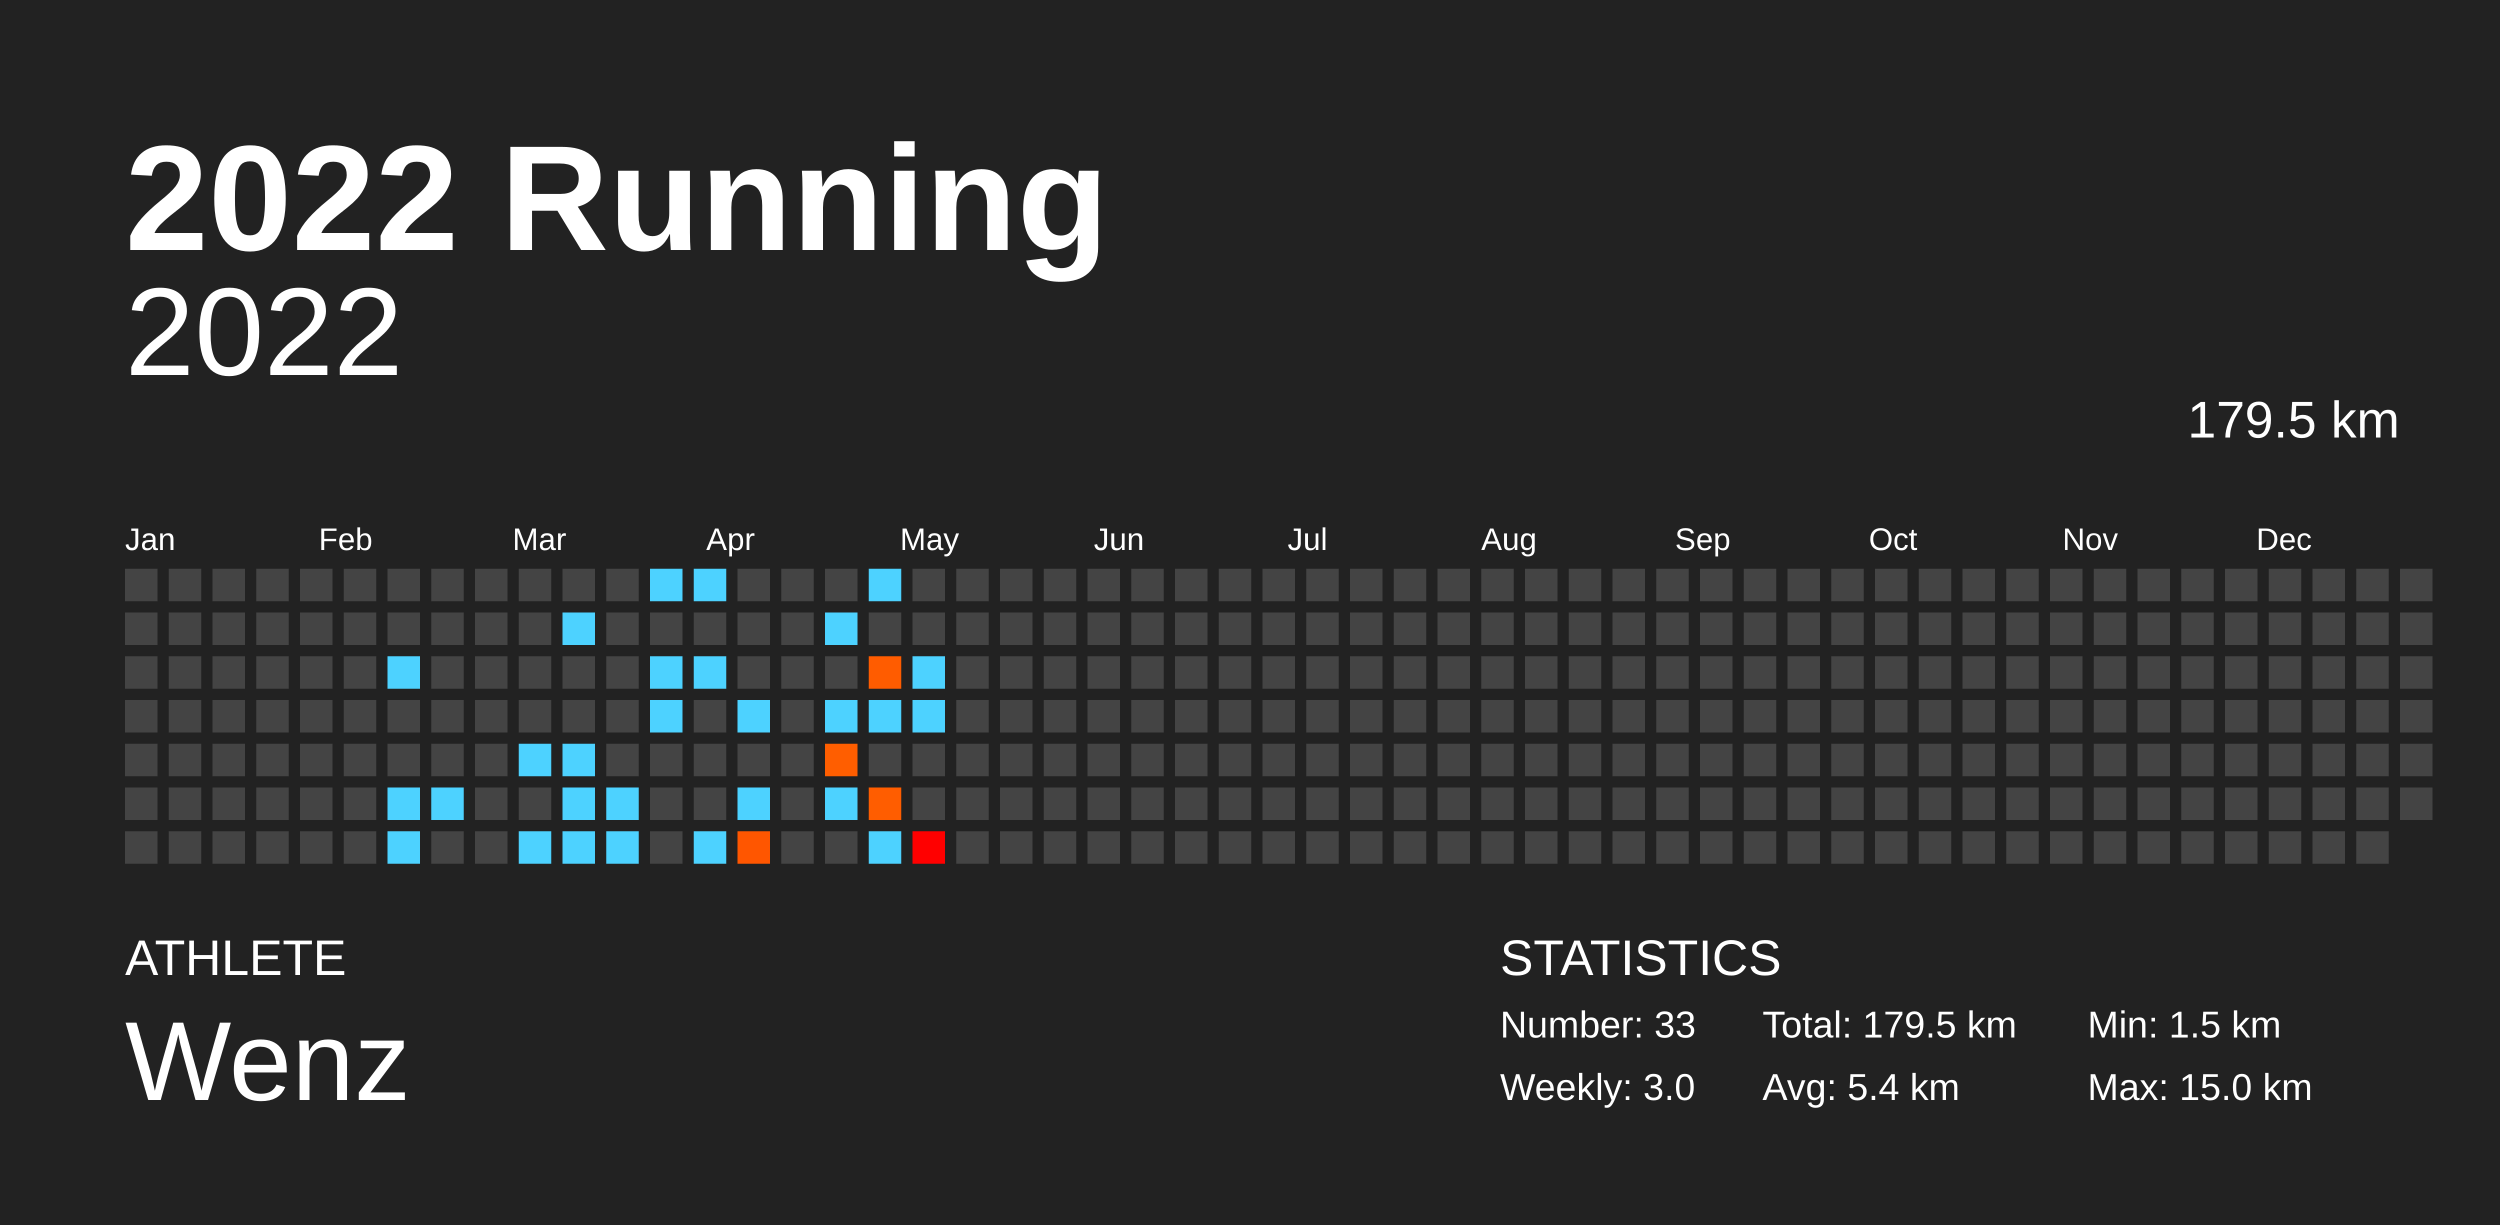
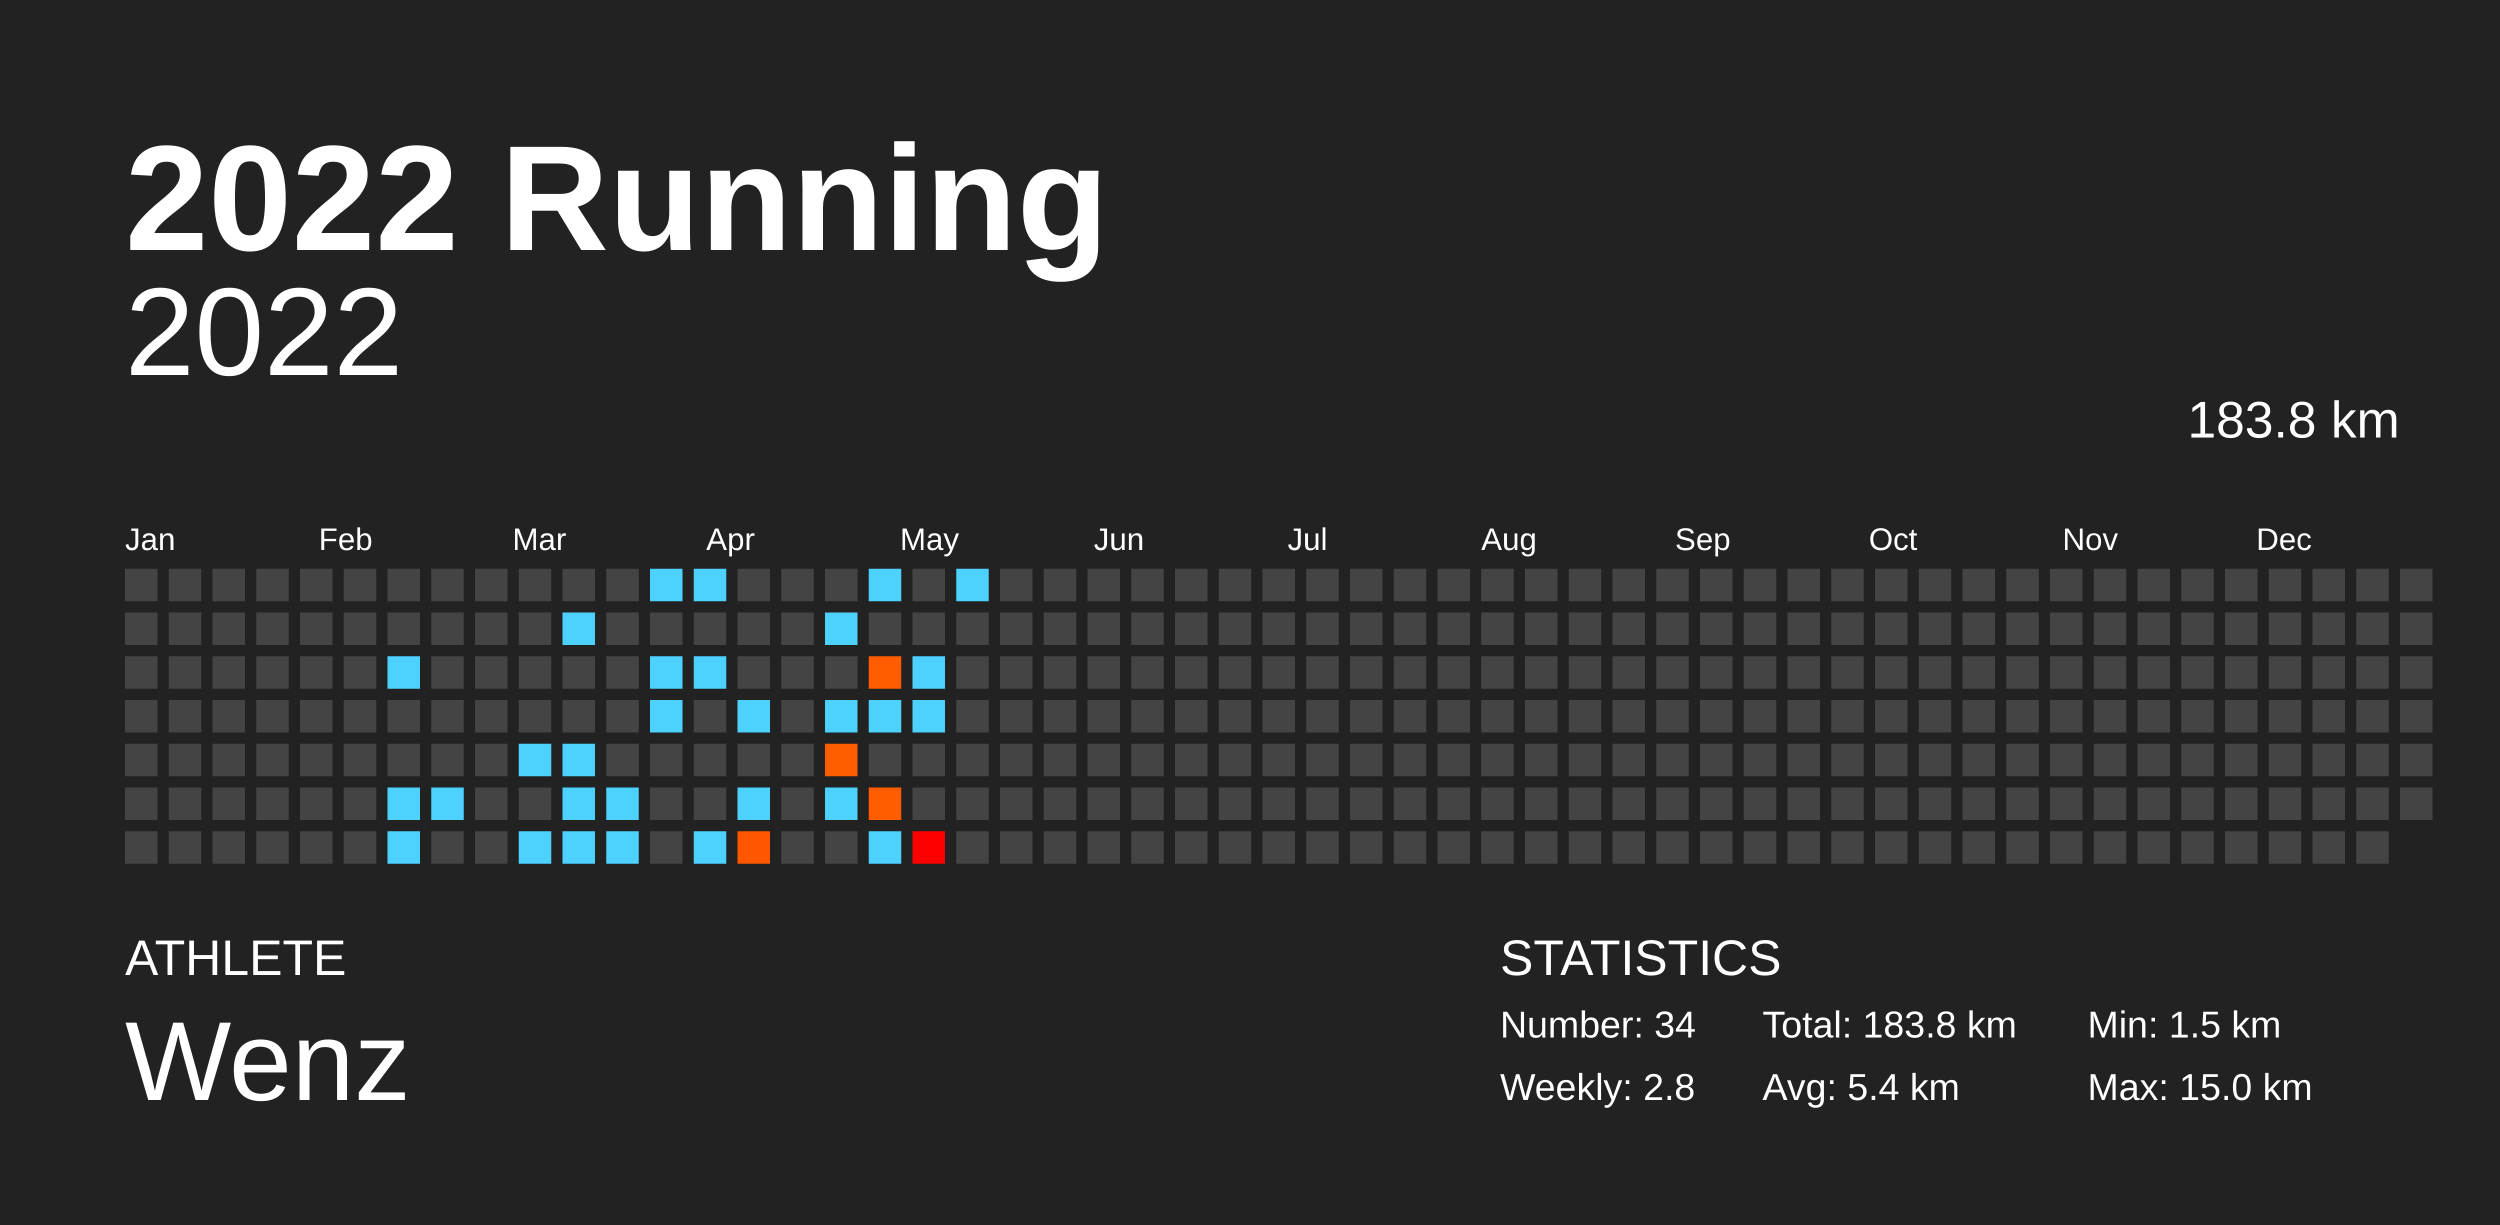
<svg xmlns="http://www.w3.org/2000/svg" baseProfile="full" height="98mm" version="1.1" viewBox="0,0,200,98" width="200mm">
  <defs />
  <rect fill="#222222" height="98" width="200" x="0" y="0" />
  <text fill="#FFFFFF" style="font-size:12px; font-family:Arial; font-weight:bold;" x="10" y="20">2022 Running</text>
  <text fill="#FFFFFF" style="font-size:4px; font-family:Arial" x="10" y="78">ATHLETE</text>
  <text fill="#FFFFFF" style="font-size:9px; font-family:Arial" x="10" y="88">Wenz</text>
  <text fill="#FFFFFF" style="font-size:4px; font-family:Arial" x="120" y="78">STATISTICS</text>
-   <text fill="#FFFFFF" style="font-size:3px; font-family:Arial" x="120" y="83">Number: 33</text>
-   <text fill="#FFFFFF" style="font-size:3px; font-family:Arial" x="120" y="88">Weekly: 3.0</text>
-   <text fill="#FFFFFF" style="font-size:3px; font-family:Arial" x="141" y="83">Total: 179.5 km</text>
+   <text fill="#FFFFFF" style="font-size:3px; font-family:Arial" x="120" y="83">Number: 34</text>
+   <text fill="#FFFFFF" style="font-size:3px; font-family:Arial" x="120" y="88">Weekly: 2.8</text>
+   <text fill="#FFFFFF" style="font-size:3px; font-family:Arial" x="141" y="83">Total: 183.8 km</text>
  <text fill="#FFFFFF" style="font-size:3px; font-family:Arial" x="141" y="88">Avg: 5.4 km</text>
  <text fill="#FFFFFF" style="font-size:3px; font-family:Arial" x="167" y="83">Min: 1.5 km</text>
  <text fill="#FFFFFF" style="font-size:3px; font-family:Arial" x="167" y="88">Max: 15.0 km</text>
  <text alignment-baseline="hanging" fill="#FFFFFF" style="font-size:10.0px; font-family:Arial;" x="10" y="30">2022</text>
-   <text alignment-baseline="hanging" fill="#FFFFFF" style="font-size:4.125px; font-family:Arial;" x="175" y="35">179.5 km</text>
+   <text alignment-baseline="hanging" fill="#FFFFFF" style="font-size:4.125px; font-family:Arial;" x="175" y="35">183.8 km</text>
  <text fill="#FFFFFF" style="font-size:2.5px; font-family:Arial" x="10.0" y="44">Jan</text>
  <text fill="#FFFFFF" style="font-size:2.5px; font-family:Arial" x="25.5" y="44">Feb</text>
  <text fill="#FFFFFF" style="font-size:2.5px; font-family:Arial" x="41.0" y="44">Mar</text>
  <text fill="#FFFFFF" style="font-size:2.5px; font-family:Arial" x="56.5" y="44">Apr</text>
  <text fill="#FFFFFF" style="font-size:2.5px; font-family:Arial" x="72.0" y="44">May</text>
  <text fill="#FFFFFF" style="font-size:2.5px; font-family:Arial" x="87.5" y="44">Jun</text>
  <text fill="#FFFFFF" style="font-size:2.5px; font-family:Arial" x="103.0" y="44">Jul</text>
  <text fill="#FFFFFF" style="font-size:2.5px; font-family:Arial" x="118.5" y="44">Aug</text>
  <text fill="#FFFFFF" style="font-size:2.5px; font-family:Arial" x="134.0" y="44">Sep</text>
  <text fill="#FFFFFF" style="font-size:2.5px; font-family:Arial" x="149.5" y="44">Oct</text>
  <text fill="#FFFFFF" style="font-size:2.5px; font-family:Arial" x="165.0" y="44">Nov</text>
  <text fill="#FFFFFF" style="font-size:2.5px; font-family:Arial" x="180.5" y="44">Dec</text>
  <rect fill="#444444" height="2.6" width="2.6" x="10.0" y="45.5" />
  <rect fill="#444444" height="2.6" width="2.6" x="10.0" y="49.0" />
  <rect fill="#444444" height="2.6" width="2.6" x="10.0" y="52.5" />
  <rect fill="#444444" height="2.6" width="2.6" x="10.0" y="56.0" />
  <rect fill="#444444" height="2.6" width="2.6" x="10.0" y="59.5" />
  <rect fill="#444444" height="2.6" width="2.6" x="10.0" y="63.0" />
  <rect fill="#444444" height="2.6" width="2.6" x="10.0" y="66.5" />
  <rect fill="#444444" height="2.6" width="2.6" x="13.5" y="45.5" />
  <rect fill="#444444" height="2.6" width="2.6" x="13.5" y="49.0" />
  <rect fill="#444444" height="2.6" width="2.6" x="13.5" y="52.5" />
  <rect fill="#444444" height="2.6" width="2.6" x="13.5" y="56.0" />
  <rect fill="#444444" height="2.6" width="2.6" x="13.5" y="59.5" />
  <rect fill="#444444" height="2.6" width="2.6" x="13.5" y="63.0" />
  <rect fill="#444444" height="2.6" width="2.6" x="13.5" y="66.5" />
  <rect fill="#444444" height="2.6" width="2.6" x="17.0" y="45.5" />
  <rect fill="#444444" height="2.6" width="2.6" x="17.0" y="49.0" />
  <rect fill="#444444" height="2.6" width="2.6" x="17.0" y="52.5" />
  <rect fill="#444444" height="2.6" width="2.6" x="17.0" y="56.0" />
  <rect fill="#444444" height="2.6" width="2.6" x="17.0" y="59.5" />
  <rect fill="#444444" height="2.6" width="2.6" x="17.0" y="63.0" />
  <rect fill="#444444" height="2.6" width="2.6" x="17.0" y="66.5" />
  <rect fill="#444444" height="2.6" width="2.6" x="20.5" y="45.5" />
  <rect fill="#444444" height="2.6" width="2.6" x="20.5" y="49.0" />
  <rect fill="#444444" height="2.6" width="2.6" x="20.5" y="52.5" />
  <rect fill="#444444" height="2.6" width="2.6" x="20.5" y="56.0" />
  <rect fill="#444444" height="2.6" width="2.6" x="20.5" y="59.5" />
  <rect fill="#444444" height="2.6" width="2.6" x="20.5" y="63.0" />
  <rect fill="#444444" height="2.6" width="2.6" x="20.5" y="66.5" />
  <rect fill="#444444" height="2.6" width="2.6" x="24.0" y="45.5" />
  <rect fill="#444444" height="2.6" width="2.6" x="24.0" y="49.0" />
  <rect fill="#444444" height="2.6" width="2.6" x="24.0" y="52.5" />
  <rect fill="#444444" height="2.6" width="2.6" x="24.0" y="56.0" />
  <rect fill="#444444" height="2.6" width="2.6" x="24.0" y="59.5" />
  <rect fill="#444444" height="2.6" width="2.6" x="24.0" y="63.0" />
  <rect fill="#444444" height="2.6" width="2.6" x="24.0" y="66.5" />
  <rect fill="#444444" height="2.6" width="2.6" x="27.5" y="45.5" />
  <rect fill="#444444" height="2.6" width="2.6" x="27.5" y="49.0" />
  <rect fill="#444444" height="2.6" width="2.6" x="27.5" y="52.5" />
  <rect fill="#444444" height="2.6" width="2.6" x="27.5" y="56.0" />
  <rect fill="#444444" height="2.6" width="2.6" x="27.5" y="59.5" />
  <rect fill="#444444" height="2.6" width="2.6" x="27.5" y="63.0" />
  <rect fill="#444444" height="2.6" width="2.6" x="27.5" y="66.5" />
  <rect fill="#444444" height="2.6" width="2.6" x="31.0" y="45.5" />
  <rect fill="#444444" height="2.6" width="2.6" x="31.0" y="49.0" />
  <rect fill="#4dd2ff" height="2.6" width="2.6" x="31.0" y="52.5" />
  <rect fill="#444444" height="2.6" width="2.6" x="31.0" y="56.0" />
  <rect fill="#444444" height="2.6" width="2.6" x="31.0" y="59.5" />
  <rect fill="#4dd2ff" height="2.6" width="2.6" x="31.0" y="63.0" />
  <rect fill="#4dd2ff" height="2.6" width="2.6" x="31.0" y="66.5" />
  <rect fill="#444444" height="2.6" width="2.6" x="34.5" y="45.5" />
  <rect fill="#444444" height="2.6" width="2.6" x="34.5" y="49.0" />
  <rect fill="#444444" height="2.6" width="2.6" x="34.5" y="52.5" />
  <rect fill="#444444" height="2.6" width="2.6" x="34.5" y="56.0" />
  <rect fill="#444444" height="2.6" width="2.6" x="34.5" y="59.5" />
  <rect fill="#4dd2ff" height="2.6" width="2.6" x="34.5" y="63.0" />
  <rect fill="#444444" height="2.6" width="2.6" x="34.5" y="66.5" />
  <rect fill="#444444" height="2.6" width="2.6" x="38.0" y="45.5" />
  <rect fill="#444444" height="2.6" width="2.6" x="38.0" y="49.0" />
  <rect fill="#444444" height="2.6" width="2.6" x="38.0" y="52.5" />
  <rect fill="#444444" height="2.6" width="2.6" x="38.0" y="56.0" />
  <rect fill="#444444" height="2.6" width="2.6" x="38.0" y="59.5" />
  <rect fill="#444444" height="2.6" width="2.6" x="38.0" y="63.0" />
  <rect fill="#444444" height="2.6" width="2.6" x="38.0" y="66.5" />
  <rect fill="#444444" height="2.6" width="2.6" x="41.5" y="45.5" />
  <rect fill="#444444" height="2.6" width="2.6" x="41.5" y="49.0" />
  <rect fill="#444444" height="2.6" width="2.6" x="41.5" y="52.5" />
  <rect fill="#444444" height="2.6" width="2.6" x="41.5" y="56.0" />
  <rect fill="#4dd2ff" height="2.6" width="2.6" x="41.5" y="59.5" />
  <rect fill="#444444" height="2.6" width="2.6" x="41.5" y="63.0" />
  <rect fill="#4dd2ff" height="2.6" width="2.6" x="41.5" y="66.5" />
  <rect fill="#444444" height="2.6" width="2.6" x="45.0" y="45.5" />
  <rect fill="#4dd2ff" height="2.6" width="2.6" x="45.0" y="49.0" />
  <rect fill="#444444" height="2.6" width="2.6" x="45.0" y="52.5" />
  <rect fill="#444444" height="2.6" width="2.6" x="45.0" y="56.0" />
  <rect fill="#4dd2ff" height="2.6" width="2.6" x="45.0" y="59.5" />
  <rect fill="#4dd2ff" height="2.6" width="2.6" x="45.0" y="63.0" />
  <rect fill="#4dd2ff" height="2.6" width="2.6" x="45.0" y="66.5" />
  <rect fill="#444444" height="2.6" width="2.6" x="48.5" y="45.5" />
  <rect fill="#444444" height="2.6" width="2.6" x="48.5" y="49.0" />
  <rect fill="#444444" height="2.6" width="2.6" x="48.5" y="52.5" />
  <rect fill="#444444" height="2.6" width="2.6" x="48.5" y="56.0" />
  <rect fill="#444444" height="2.6" width="2.6" x="48.5" y="59.5" />
  <rect fill="#4dd2ff" height="2.6" width="2.6" x="48.5" y="63.0" />
  <rect fill="#4dd2ff" height="2.6" width="2.6" x="48.5" y="66.5" />
  <rect fill="#4dd2ff" height="2.6" width="2.6" x="52.0" y="45.5" />
  <rect fill="#444444" height="2.6" width="2.6" x="52.0" y="49.0" />
  <rect fill="#4dd2ff" height="2.6" width="2.6" x="52.0" y="52.5" />
  <rect fill="#4dd2ff" height="2.6" width="2.6" x="52.0" y="56.0" />
  <rect fill="#444444" height="2.6" width="2.6" x="52.0" y="59.5" />
  <rect fill="#444444" height="2.6" width="2.6" x="52.0" y="63.0" />
  <rect fill="#444444" height="2.6" width="2.6" x="52.0" y="66.5" />
  <rect fill="#4dd2ff" height="2.6" width="2.6" x="55.5" y="45.5" />
  <rect fill="#444444" height="2.6" width="2.6" x="55.5" y="49.0" />
  <rect fill="#4dd2ff" height="2.6" width="2.6" x="55.5" y="52.5" />
  <rect fill="#444444" height="2.6" width="2.6" x="55.5" y="56.0" />
  <rect fill="#444444" height="2.6" width="2.6" x="55.5" y="59.5" />
  <rect fill="#444444" height="2.6" width="2.6" x="55.5" y="63.0" />
  <rect fill="#4dd2ff" height="2.6" width="2.6" x="55.5" y="66.5" />
  <rect fill="#444444" height="2.6" width="2.6" x="59.0" y="45.5" />
  <rect fill="#444444" height="2.6" width="2.6" x="59.0" y="49.0" />
  <rect fill="#444444" height="2.6" width="2.6" x="59.0" y="52.5" />
  <rect fill="#4dd2ff" height="2.6" width="2.6" x="59.0" y="56.0" />
  <rect fill="#444444" height="2.6" width="2.6" x="59.0" y="59.5" />
  <rect fill="#4dd2ff" height="2.6" width="2.6" x="59.0" y="63.0" />
  <rect fill="#ff5600" height="2.6" width="2.6" x="59.0" y="66.5" />
  <rect fill="#444444" height="2.6" width="2.6" x="62.5" y="45.5" />
  <rect fill="#444444" height="2.6" width="2.6" x="62.5" y="49.0" />
  <rect fill="#444444" height="2.6" width="2.6" x="62.5" y="52.5" />
  <rect fill="#444444" height="2.6" width="2.6" x="62.5" y="56.0" />
  <rect fill="#444444" height="2.6" width="2.6" x="62.5" y="59.5" />
  <rect fill="#444444" height="2.6" width="2.6" x="62.5" y="63.0" />
  <rect fill="#444444" height="2.6" width="2.6" x="62.5" y="66.5" />
  <rect fill="#444444" height="2.6" width="2.6" x="66.0" y="45.5" />
  <rect fill="#4dd2ff" height="2.6" width="2.6" x="66.0" y="49.0" />
  <rect fill="#444444" height="2.6" width="2.6" x="66.0" y="52.5" />
  <rect fill="#4dd2ff" height="2.6" width="2.6" x="66.0" y="56.0" />
  <rect fill="#ff5e00" height="2.6" width="2.6" x="66.0" y="59.5" />
  <rect fill="#4dd2ff" height="2.6" width="2.6" x="66.0" y="63.0" />
  <rect fill="#444444" height="2.6" width="2.6" x="66.0" y="66.5" />
  <rect fill="#4dd2ff" height="2.6" width="2.6" x="69.5" y="45.5" />
  <rect fill="#444444" height="2.6" width="2.6" x="69.5" y="49.0" />
  <rect fill="#ff5c00" height="2.6" width="2.6" x="69.5" y="52.5" />
  <rect fill="#4dd2ff" height="2.6" width="2.6" x="69.5" y="56.0" />
  <rect fill="#444444" height="2.6" width="2.6" x="69.5" y="59.5" />
  <rect fill="#ff5d00" height="2.6" width="2.6" x="69.5" y="63.0" />
  <rect fill="#4dd2ff" height="2.6" width="2.6" x="69.5" y="66.5" />
  <rect fill="#444444" height="2.6" width="2.6" x="73.0" y="45.5" />
  <rect fill="#444444" height="2.6" width="2.6" x="73.0" y="49.0" />
  <rect fill="#4dd2ff" height="2.6" width="2.6" x="73.0" y="52.5" />
  <rect fill="#4dd2ff" height="2.6" width="2.6" x="73.0" y="56.0" />
  <rect fill="#444444" height="2.6" width="2.6" x="73.0" y="59.5" />
  <rect fill="#444444" height="2.6" width="2.6" x="73.0" y="63.0" />
  <rect fill="#ff0000" height="2.6" width="2.6" x="73.0" y="66.5" />
-   <rect fill="#444444" height="2.6" width="2.6" x="76.5" y="45.5" />
+   <rect fill="#4dd2ff" height="2.6" width="2.6" x="76.5" y="45.5" />
  <rect fill="#444444" height="2.6" width="2.6" x="76.5" y="49.0" />
  <rect fill="#444444" height="2.6" width="2.6" x="76.5" y="52.5" />
  <rect fill="#444444" height="2.6" width="2.6" x="76.5" y="56.0" />
  <rect fill="#444444" height="2.6" width="2.6" x="76.5" y="59.5" />
  <rect fill="#444444" height="2.6" width="2.6" x="76.5" y="63.0" />
  <rect fill="#444444" height="2.6" width="2.6" x="76.5" y="66.5" />
  <rect fill="#444444" height="2.6" width="2.6" x="80.0" y="45.5" />
  <rect fill="#444444" height="2.6" width="2.6" x="80.0" y="49.0" />
  <rect fill="#444444" height="2.6" width="2.6" x="80.0" y="52.5" />
  <rect fill="#444444" height="2.6" width="2.6" x="80.0" y="56.0" />
  <rect fill="#444444" height="2.6" width="2.6" x="80.0" y="59.5" />
  <rect fill="#444444" height="2.6" width="2.6" x="80.0" y="63.0" />
  <rect fill="#444444" height="2.6" width="2.6" x="80.0" y="66.5" />
  <rect fill="#444444" height="2.6" width="2.6" x="83.5" y="45.5" />
  <rect fill="#444444" height="2.6" width="2.6" x="83.5" y="49.0" />
  <rect fill="#444444" height="2.6" width="2.6" x="83.5" y="52.5" />
  <rect fill="#444444" height="2.6" width="2.6" x="83.5" y="56.0" />
  <rect fill="#444444" height="2.6" width="2.6" x="83.5" y="59.5" />
  <rect fill="#444444" height="2.6" width="2.6" x="83.5" y="63.0" />
  <rect fill="#444444" height="2.6" width="2.6" x="83.5" y="66.5" />
  <rect fill="#444444" height="2.6" width="2.6" x="87.0" y="45.5" />
  <rect fill="#444444" height="2.6" width="2.6" x="87.0" y="49.0" />
  <rect fill="#444444" height="2.6" width="2.6" x="87.0" y="52.5" />
  <rect fill="#444444" height="2.6" width="2.6" x="87.0" y="56.0" />
  <rect fill="#444444" height="2.6" width="2.6" x="87.0" y="59.5" />
  <rect fill="#444444" height="2.6" width="2.6" x="87.0" y="63.0" />
  <rect fill="#444444" height="2.6" width="2.6" x="87.0" y="66.5" />
  <rect fill="#444444" height="2.6" width="2.6" x="90.5" y="45.5" />
  <rect fill="#444444" height="2.6" width="2.6" x="90.5" y="49.0" />
  <rect fill="#444444" height="2.6" width="2.6" x="90.5" y="52.5" />
  <rect fill="#444444" height="2.6" width="2.6" x="90.5" y="56.0" />
  <rect fill="#444444" height="2.6" width="2.6" x="90.5" y="59.5" />
  <rect fill="#444444" height="2.6" width="2.6" x="90.5" y="63.0" />
  <rect fill="#444444" height="2.6" width="2.6" x="90.5" y="66.5" />
  <rect fill="#444444" height="2.6" width="2.6" x="94.0" y="45.5" />
  <rect fill="#444444" height="2.6" width="2.6" x="94.0" y="49.0" />
  <rect fill="#444444" height="2.6" width="2.6" x="94.0" y="52.5" />
  <rect fill="#444444" height="2.6" width="2.6" x="94.0" y="56.0" />
  <rect fill="#444444" height="2.6" width="2.6" x="94.0" y="59.5" />
  <rect fill="#444444" height="2.6" width="2.6" x="94.0" y="63.0" />
  <rect fill="#444444" height="2.6" width="2.6" x="94.0" y="66.5" />
  <rect fill="#444444" height="2.6" width="2.6" x="97.5" y="45.5" />
  <rect fill="#444444" height="2.6" width="2.6" x="97.5" y="49.0" />
  <rect fill="#444444" height="2.6" width="2.6" x="97.5" y="52.5" />
  <rect fill="#444444" height="2.6" width="2.6" x="97.5" y="56.0" />
  <rect fill="#444444" height="2.6" width="2.6" x="97.5" y="59.5" />
  <rect fill="#444444" height="2.6" width="2.6" x="97.5" y="63.0" />
  <rect fill="#444444" height="2.6" width="2.6" x="97.5" y="66.5" />
  <rect fill="#444444" height="2.6" width="2.6" x="101.0" y="45.5" />
  <rect fill="#444444" height="2.6" width="2.6" x="101.0" y="49.0" />
  <rect fill="#444444" height="2.6" width="2.6" x="101.0" y="52.5" />
  <rect fill="#444444" height="2.6" width="2.6" x="101.0" y="56.0" />
  <rect fill="#444444" height="2.6" width="2.6" x="101.0" y="59.5" />
  <rect fill="#444444" height="2.6" width="2.6" x="101.0" y="63.0" />
  <rect fill="#444444" height="2.6" width="2.6" x="101.0" y="66.5" />
  <rect fill="#444444" height="2.6" width="2.6" x="104.5" y="45.5" />
  <rect fill="#444444" height="2.6" width="2.6" x="104.5" y="49.0" />
  <rect fill="#444444" height="2.6" width="2.6" x="104.5" y="52.5" />
  <rect fill="#444444" height="2.6" width="2.6" x="104.5" y="56.0" />
  <rect fill="#444444" height="2.6" width="2.6" x="104.5" y="59.5" />
  <rect fill="#444444" height="2.6" width="2.6" x="104.5" y="63.0" />
  <rect fill="#444444" height="2.6" width="2.6" x="104.5" y="66.5" />
  <rect fill="#444444" height="2.6" width="2.6" x="108.0" y="45.5" />
  <rect fill="#444444" height="2.6" width="2.6" x="108.0" y="49.0" />
  <rect fill="#444444" height="2.6" width="2.6" x="108.0" y="52.5" />
  <rect fill="#444444" height="2.6" width="2.6" x="108.0" y="56.0" />
  <rect fill="#444444" height="2.6" width="2.6" x="108.0" y="59.5" />
  <rect fill="#444444" height="2.6" width="2.6" x="108.0" y="63.0" />
  <rect fill="#444444" height="2.6" width="2.6" x="108.0" y="66.5" />
  <rect fill="#444444" height="2.6" width="2.6" x="111.5" y="45.5" />
  <rect fill="#444444" height="2.6" width="2.6" x="111.5" y="49.0" />
  <rect fill="#444444" height="2.6" width="2.6" x="111.5" y="52.5" />
  <rect fill="#444444" height="2.6" width="2.6" x="111.5" y="56.0" />
  <rect fill="#444444" height="2.6" width="2.6" x="111.5" y="59.5" />
  <rect fill="#444444" height="2.6" width="2.6" x="111.5" y="63.0" />
  <rect fill="#444444" height="2.6" width="2.6" x="111.5" y="66.5" />
  <rect fill="#444444" height="2.6" width="2.6" x="115.0" y="45.5" />
  <rect fill="#444444" height="2.6" width="2.6" x="115.0" y="49.0" />
  <rect fill="#444444" height="2.6" width="2.6" x="115.0" y="52.5" />
  <rect fill="#444444" height="2.6" width="2.6" x="115.0" y="56.0" />
  <rect fill="#444444" height="2.6" width="2.6" x="115.0" y="59.5" />
  <rect fill="#444444" height="2.6" width="2.6" x="115.0" y="63.0" />
  <rect fill="#444444" height="2.6" width="2.6" x="115.0" y="66.5" />
  <rect fill="#444444" height="2.6" width="2.6" x="118.5" y="45.5" />
  <rect fill="#444444" height="2.6" width="2.6" x="118.5" y="49.0" />
  <rect fill="#444444" height="2.6" width="2.6" x="118.5" y="52.5" />
  <rect fill="#444444" height="2.6" width="2.6" x="118.5" y="56.0" />
  <rect fill="#444444" height="2.6" width="2.6" x="118.5" y="59.5" />
  <rect fill="#444444" height="2.6" width="2.6" x="118.5" y="63.0" />
  <rect fill="#444444" height="2.6" width="2.6" x="118.5" y="66.5" />
  <rect fill="#444444" height="2.6" width="2.6" x="122.0" y="45.5" />
  <rect fill="#444444" height="2.6" width="2.6" x="122.0" y="49.0" />
  <rect fill="#444444" height="2.6" width="2.6" x="122.0" y="52.5" />
  <rect fill="#444444" height="2.6" width="2.6" x="122.0" y="56.0" />
  <rect fill="#444444" height="2.6" width="2.6" x="122.0" y="59.5" />
  <rect fill="#444444" height="2.6" width="2.6" x="122.0" y="63.0" />
  <rect fill="#444444" height="2.6" width="2.6" x="122.0" y="66.5" />
  <rect fill="#444444" height="2.6" width="2.6" x="125.5" y="45.5" />
  <rect fill="#444444" height="2.6" width="2.6" x="125.5" y="49.0" />
  <rect fill="#444444" height="2.6" width="2.6" x="125.5" y="52.5" />
  <rect fill="#444444" height="2.6" width="2.6" x="125.5" y="56.0" />
  <rect fill="#444444" height="2.6" width="2.6" x="125.5" y="59.5" />
  <rect fill="#444444" height="2.6" width="2.6" x="125.5" y="63.0" />
  <rect fill="#444444" height="2.6" width="2.6" x="125.5" y="66.5" />
  <rect fill="#444444" height="2.6" width="2.6" x="129.0" y="45.5" />
  <rect fill="#444444" height="2.6" width="2.6" x="129.0" y="49.0" />
  <rect fill="#444444" height="2.6" width="2.6" x="129.0" y="52.5" />
  <rect fill="#444444" height="2.6" width="2.6" x="129.0" y="56.0" />
  <rect fill="#444444" height="2.6" width="2.6" x="129.0" y="59.5" />
  <rect fill="#444444" height="2.6" width="2.6" x="129.0" y="63.0" />
  <rect fill="#444444" height="2.6" width="2.6" x="129.0" y="66.5" />
  <rect fill="#444444" height="2.6" width="2.6" x="132.5" y="45.5" />
  <rect fill="#444444" height="2.6" width="2.6" x="132.5" y="49.0" />
  <rect fill="#444444" height="2.6" width="2.6" x="132.5" y="52.5" />
  <rect fill="#444444" height="2.6" width="2.6" x="132.5" y="56.0" />
  <rect fill="#444444" height="2.6" width="2.6" x="132.5" y="59.5" />
  <rect fill="#444444" height="2.6" width="2.6" x="132.5" y="63.0" />
  <rect fill="#444444" height="2.6" width="2.6" x="132.5" y="66.5" />
  <rect fill="#444444" height="2.6" width="2.6" x="136.0" y="45.5" />
  <rect fill="#444444" height="2.6" width="2.6" x="136.0" y="49.0" />
  <rect fill="#444444" height="2.6" width="2.6" x="136.0" y="52.5" />
  <rect fill="#444444" height="2.6" width="2.6" x="136.0" y="56.0" />
  <rect fill="#444444" height="2.6" width="2.6" x="136.0" y="59.5" />
  <rect fill="#444444" height="2.6" width="2.6" x="136.0" y="63.0" />
  <rect fill="#444444" height="2.6" width="2.6" x="136.0" y="66.5" />
  <rect fill="#444444" height="2.6" width="2.6" x="139.5" y="45.5" />
  <rect fill="#444444" height="2.6" width="2.6" x="139.5" y="49.0" />
  <rect fill="#444444" height="2.6" width="2.6" x="139.5" y="52.5" />
  <rect fill="#444444" height="2.6" width="2.6" x="139.5" y="56.0" />
  <rect fill="#444444" height="2.6" width="2.6" x="139.5" y="59.5" />
  <rect fill="#444444" height="2.6" width="2.6" x="139.5" y="63.0" />
  <rect fill="#444444" height="2.6" width="2.6" x="139.5" y="66.5" />
  <rect fill="#444444" height="2.6" width="2.6" x="143.0" y="45.5" />
  <rect fill="#444444" height="2.6" width="2.6" x="143.0" y="49.0" />
  <rect fill="#444444" height="2.6" width="2.6" x="143.0" y="52.5" />
  <rect fill="#444444" height="2.6" width="2.6" x="143.0" y="56.0" />
  <rect fill="#444444" height="2.6" width="2.6" x="143.0" y="59.5" />
  <rect fill="#444444" height="2.6" width="2.6" x="143.0" y="63.0" />
  <rect fill="#444444" height="2.6" width="2.6" x="143.0" y="66.5" />
  <rect fill="#444444" height="2.6" width="2.6" x="146.5" y="45.5" />
  <rect fill="#444444" height="2.6" width="2.6" x="146.5" y="49.0" />
  <rect fill="#444444" height="2.6" width="2.6" x="146.5" y="52.5" />
  <rect fill="#444444" height="2.6" width="2.6" x="146.5" y="56.0" />
  <rect fill="#444444" height="2.6" width="2.6" x="146.5" y="59.5" />
  <rect fill="#444444" height="2.6" width="2.6" x="146.5" y="63.0" />
  <rect fill="#444444" height="2.6" width="2.6" x="146.5" y="66.5" />
  <rect fill="#444444" height="2.6" width="2.6" x="150.0" y="45.5" />
  <rect fill="#444444" height="2.6" width="2.6" x="150.0" y="49.0" />
  <rect fill="#444444" height="2.6" width="2.6" x="150.0" y="52.5" />
  <rect fill="#444444" height="2.6" width="2.6" x="150.0" y="56.0" />
  <rect fill="#444444" height="2.6" width="2.6" x="150.0" y="59.5" />
  <rect fill="#444444" height="2.6" width="2.6" x="150.0" y="63.0" />
  <rect fill="#444444" height="2.6" width="2.6" x="150.0" y="66.5" />
  <rect fill="#444444" height="2.6" width="2.6" x="153.5" y="45.5" />
  <rect fill="#444444" height="2.6" width="2.6" x="153.5" y="49.0" />
  <rect fill="#444444" height="2.6" width="2.6" x="153.5" y="52.5" />
  <rect fill="#444444" height="2.6" width="2.6" x="153.5" y="56.0" />
  <rect fill="#444444" height="2.6" width="2.6" x="153.5" y="59.5" />
  <rect fill="#444444" height="2.6" width="2.6" x="153.5" y="63.0" />
  <rect fill="#444444" height="2.6" width="2.6" x="153.5" y="66.5" />
  <rect fill="#444444" height="2.6" width="2.6" x="157.0" y="45.5" />
  <rect fill="#444444" height="2.6" width="2.6" x="157.0" y="49.0" />
  <rect fill="#444444" height="2.6" width="2.6" x="157.0" y="52.5" />
  <rect fill="#444444" height="2.6" width="2.6" x="157.0" y="56.0" />
  <rect fill="#444444" height="2.6" width="2.6" x="157.0" y="59.5" />
  <rect fill="#444444" height="2.6" width="2.6" x="157.0" y="63.0" />
  <rect fill="#444444" height="2.6" width="2.6" x="157.0" y="66.5" />
  <rect fill="#444444" height="2.6" width="2.6" x="160.5" y="45.5" />
  <rect fill="#444444" height="2.6" width="2.6" x="160.5" y="49.0" />
  <rect fill="#444444" height="2.6" width="2.6" x="160.5" y="52.5" />
  <rect fill="#444444" height="2.6" width="2.6" x="160.5" y="56.0" />
  <rect fill="#444444" height="2.6" width="2.6" x="160.5" y="59.5" />
  <rect fill="#444444" height="2.6" width="2.6" x="160.5" y="63.0" />
  <rect fill="#444444" height="2.6" width="2.6" x="160.5" y="66.5" />
  <rect fill="#444444" height="2.6" width="2.6" x="164.0" y="45.5" />
  <rect fill="#444444" height="2.6" width="2.6" x="164.0" y="49.0" />
  <rect fill="#444444" height="2.6" width="2.6" x="164.0" y="52.5" />
  <rect fill="#444444" height="2.6" width="2.6" x="164.0" y="56.0" />
  <rect fill="#444444" height="2.6" width="2.6" x="164.0" y="59.5" />
  <rect fill="#444444" height="2.6" width="2.6" x="164.0" y="63.0" />
  <rect fill="#444444" height="2.6" width="2.6" x="164.0" y="66.5" />
  <rect fill="#444444" height="2.6" width="2.6" x="167.5" y="45.5" />
  <rect fill="#444444" height="2.6" width="2.6" x="167.5" y="49.0" />
  <rect fill="#444444" height="2.6" width="2.6" x="167.5" y="52.5" />
  <rect fill="#444444" height="2.6" width="2.6" x="167.5" y="56.0" />
  <rect fill="#444444" height="2.6" width="2.6" x="167.5" y="59.5" />
  <rect fill="#444444" height="2.6" width="2.6" x="167.5" y="63.0" />
  <rect fill="#444444" height="2.6" width="2.6" x="167.5" y="66.5" />
  <rect fill="#444444" height="2.6" width="2.6" x="171.0" y="45.5" />
  <rect fill="#444444" height="2.6" width="2.6" x="171.0" y="49.0" />
  <rect fill="#444444" height="2.6" width="2.6" x="171.0" y="52.5" />
  <rect fill="#444444" height="2.6" width="2.6" x="171.0" y="56.0" />
  <rect fill="#444444" height="2.6" width="2.6" x="171.0" y="59.5" />
  <rect fill="#444444" height="2.6" width="2.6" x="171.0" y="63.0" />
  <rect fill="#444444" height="2.6" width="2.6" x="171.0" y="66.5" />
  <rect fill="#444444" height="2.6" width="2.6" x="174.5" y="45.5" />
  <rect fill="#444444" height="2.6" width="2.6" x="174.5" y="49.0" />
  <rect fill="#444444" height="2.6" width="2.6" x="174.5" y="52.5" />
  <rect fill="#444444" height="2.6" width="2.6" x="174.5" y="56.0" />
  <rect fill="#444444" height="2.6" width="2.6" x="174.5" y="59.5" />
  <rect fill="#444444" height="2.6" width="2.6" x="174.5" y="63.0" />
  <rect fill="#444444" height="2.6" width="2.6" x="174.5" y="66.5" />
  <rect fill="#444444" height="2.6" width="2.6" x="178.0" y="45.5" />
  <rect fill="#444444" height="2.6" width="2.6" x="178.0" y="49.0" />
  <rect fill="#444444" height="2.6" width="2.6" x="178.0" y="52.5" />
  <rect fill="#444444" height="2.6" width="2.6" x="178.0" y="56.0" />
  <rect fill="#444444" height="2.6" width="2.6" x="178.0" y="59.5" />
  <rect fill="#444444" height="2.6" width="2.6" x="178.0" y="63.0" />
  <rect fill="#444444" height="2.6" width="2.6" x="178.0" y="66.5" />
  <rect fill="#444444" height="2.6" width="2.6" x="181.5" y="45.5" />
  <rect fill="#444444" height="2.6" width="2.6" x="181.5" y="49.0" />
  <rect fill="#444444" height="2.6" width="2.6" x="181.5" y="52.5" />
  <rect fill="#444444" height="2.6" width="2.6" x="181.5" y="56.0" />
  <rect fill="#444444" height="2.6" width="2.6" x="181.5" y="59.5" />
  <rect fill="#444444" height="2.6" width="2.6" x="181.5" y="63.0" />
  <rect fill="#444444" height="2.6" width="2.6" x="181.5" y="66.5" />
  <rect fill="#444444" height="2.6" width="2.6" x="185.0" y="45.5" />
  <rect fill="#444444" height="2.6" width="2.6" x="185.0" y="49.0" />
  <rect fill="#444444" height="2.6" width="2.6" x="185.0" y="52.5" />
  <rect fill="#444444" height="2.6" width="2.6" x="185.0" y="56.0" />
  <rect fill="#444444" height="2.6" width="2.6" x="185.0" y="59.5" />
  <rect fill="#444444" height="2.6" width="2.6" x="185.0" y="63.0" />
  <rect fill="#444444" height="2.6" width="2.6" x="185.0" y="66.5" />
  <rect fill="#444444" height="2.6" width="2.6" x="188.5" y="45.5" />
  <rect fill="#444444" height="2.6" width="2.6" x="188.5" y="49.0" />
  <rect fill="#444444" height="2.6" width="2.6" x="188.5" y="52.5" />
  <rect fill="#444444" height="2.6" width="2.6" x="188.5" y="56.0" />
  <rect fill="#444444" height="2.6" width="2.6" x="188.5" y="59.5" />
  <rect fill="#444444" height="2.6" width="2.6" x="188.5" y="63.0" />
  <rect fill="#444444" height="2.6" width="2.6" x="188.5" y="66.5" />
  <rect fill="#444444" height="2.6" width="2.6" x="192.0" y="45.5" />
  <rect fill="#444444" height="2.6" width="2.6" x="192.0" y="49.0" />
  <rect fill="#444444" height="2.6" width="2.6" x="192.0" y="52.5" />
  <rect fill="#444444" height="2.6" width="2.6" x="192.0" y="56.0" />
  <rect fill="#444444" height="2.6" width="2.6" x="192.0" y="59.5" />
  <rect fill="#444444" height="2.6" width="2.6" x="192.0" y="63.0" />
</svg>
